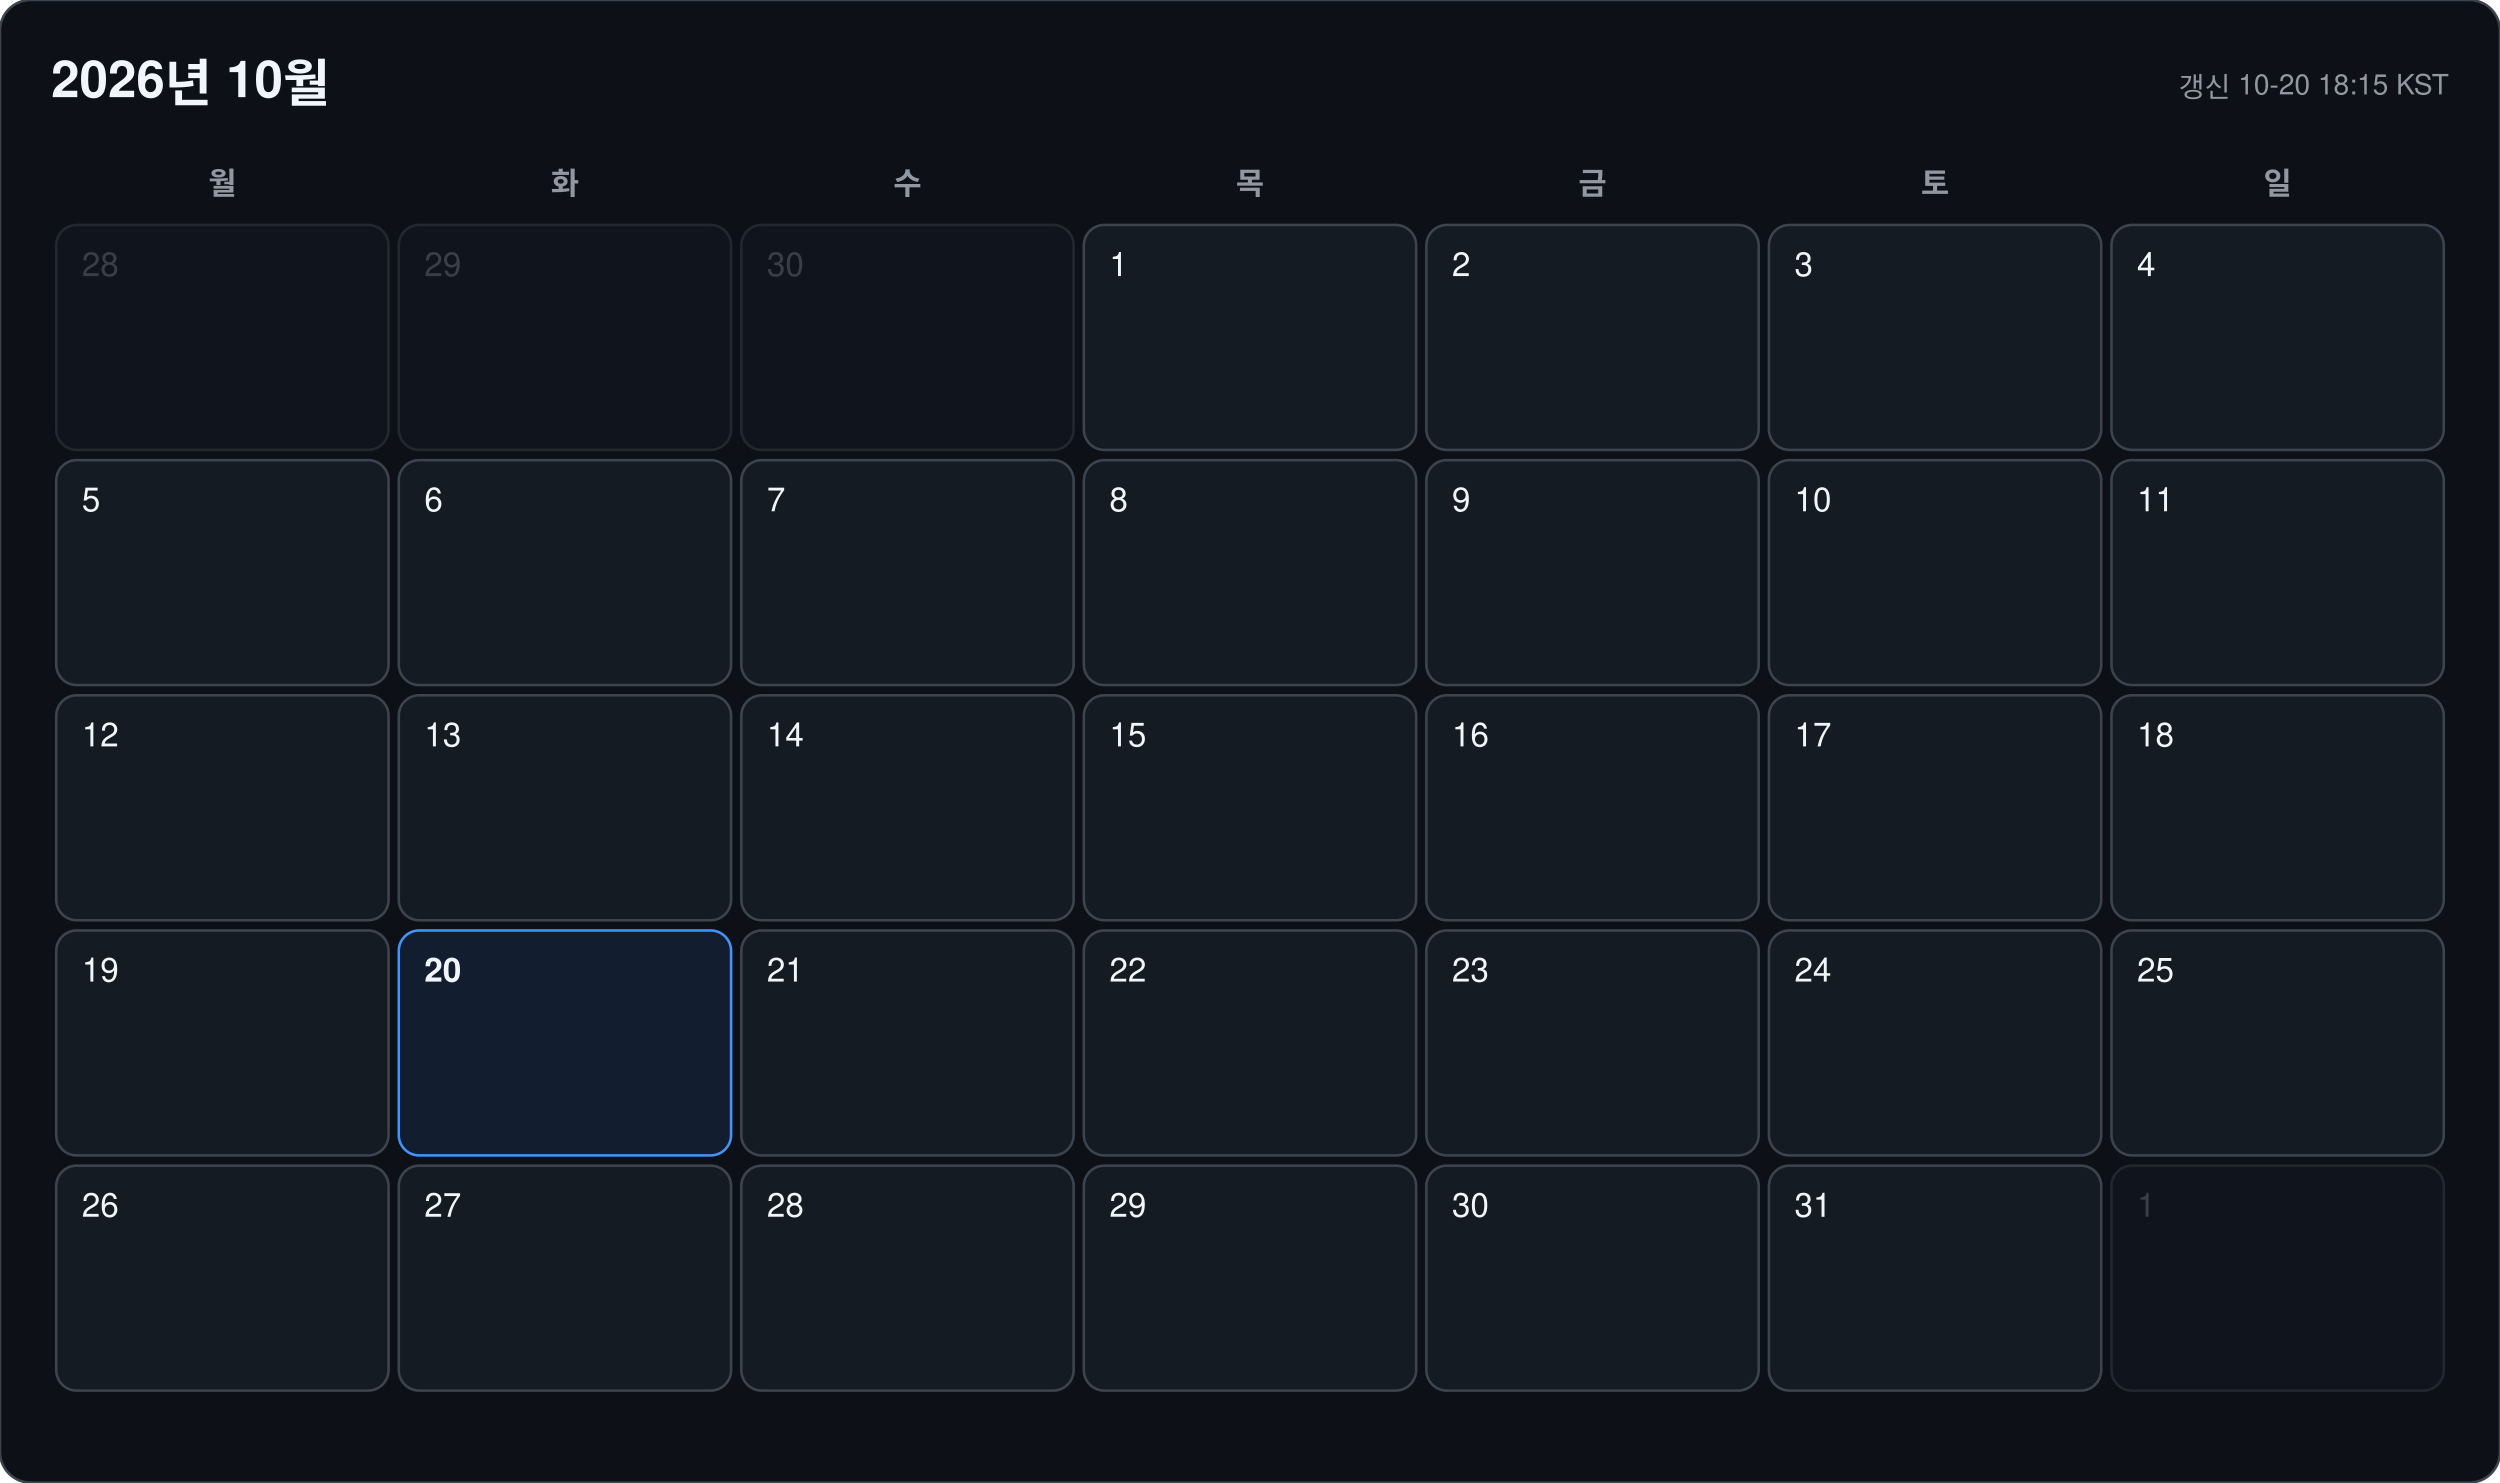
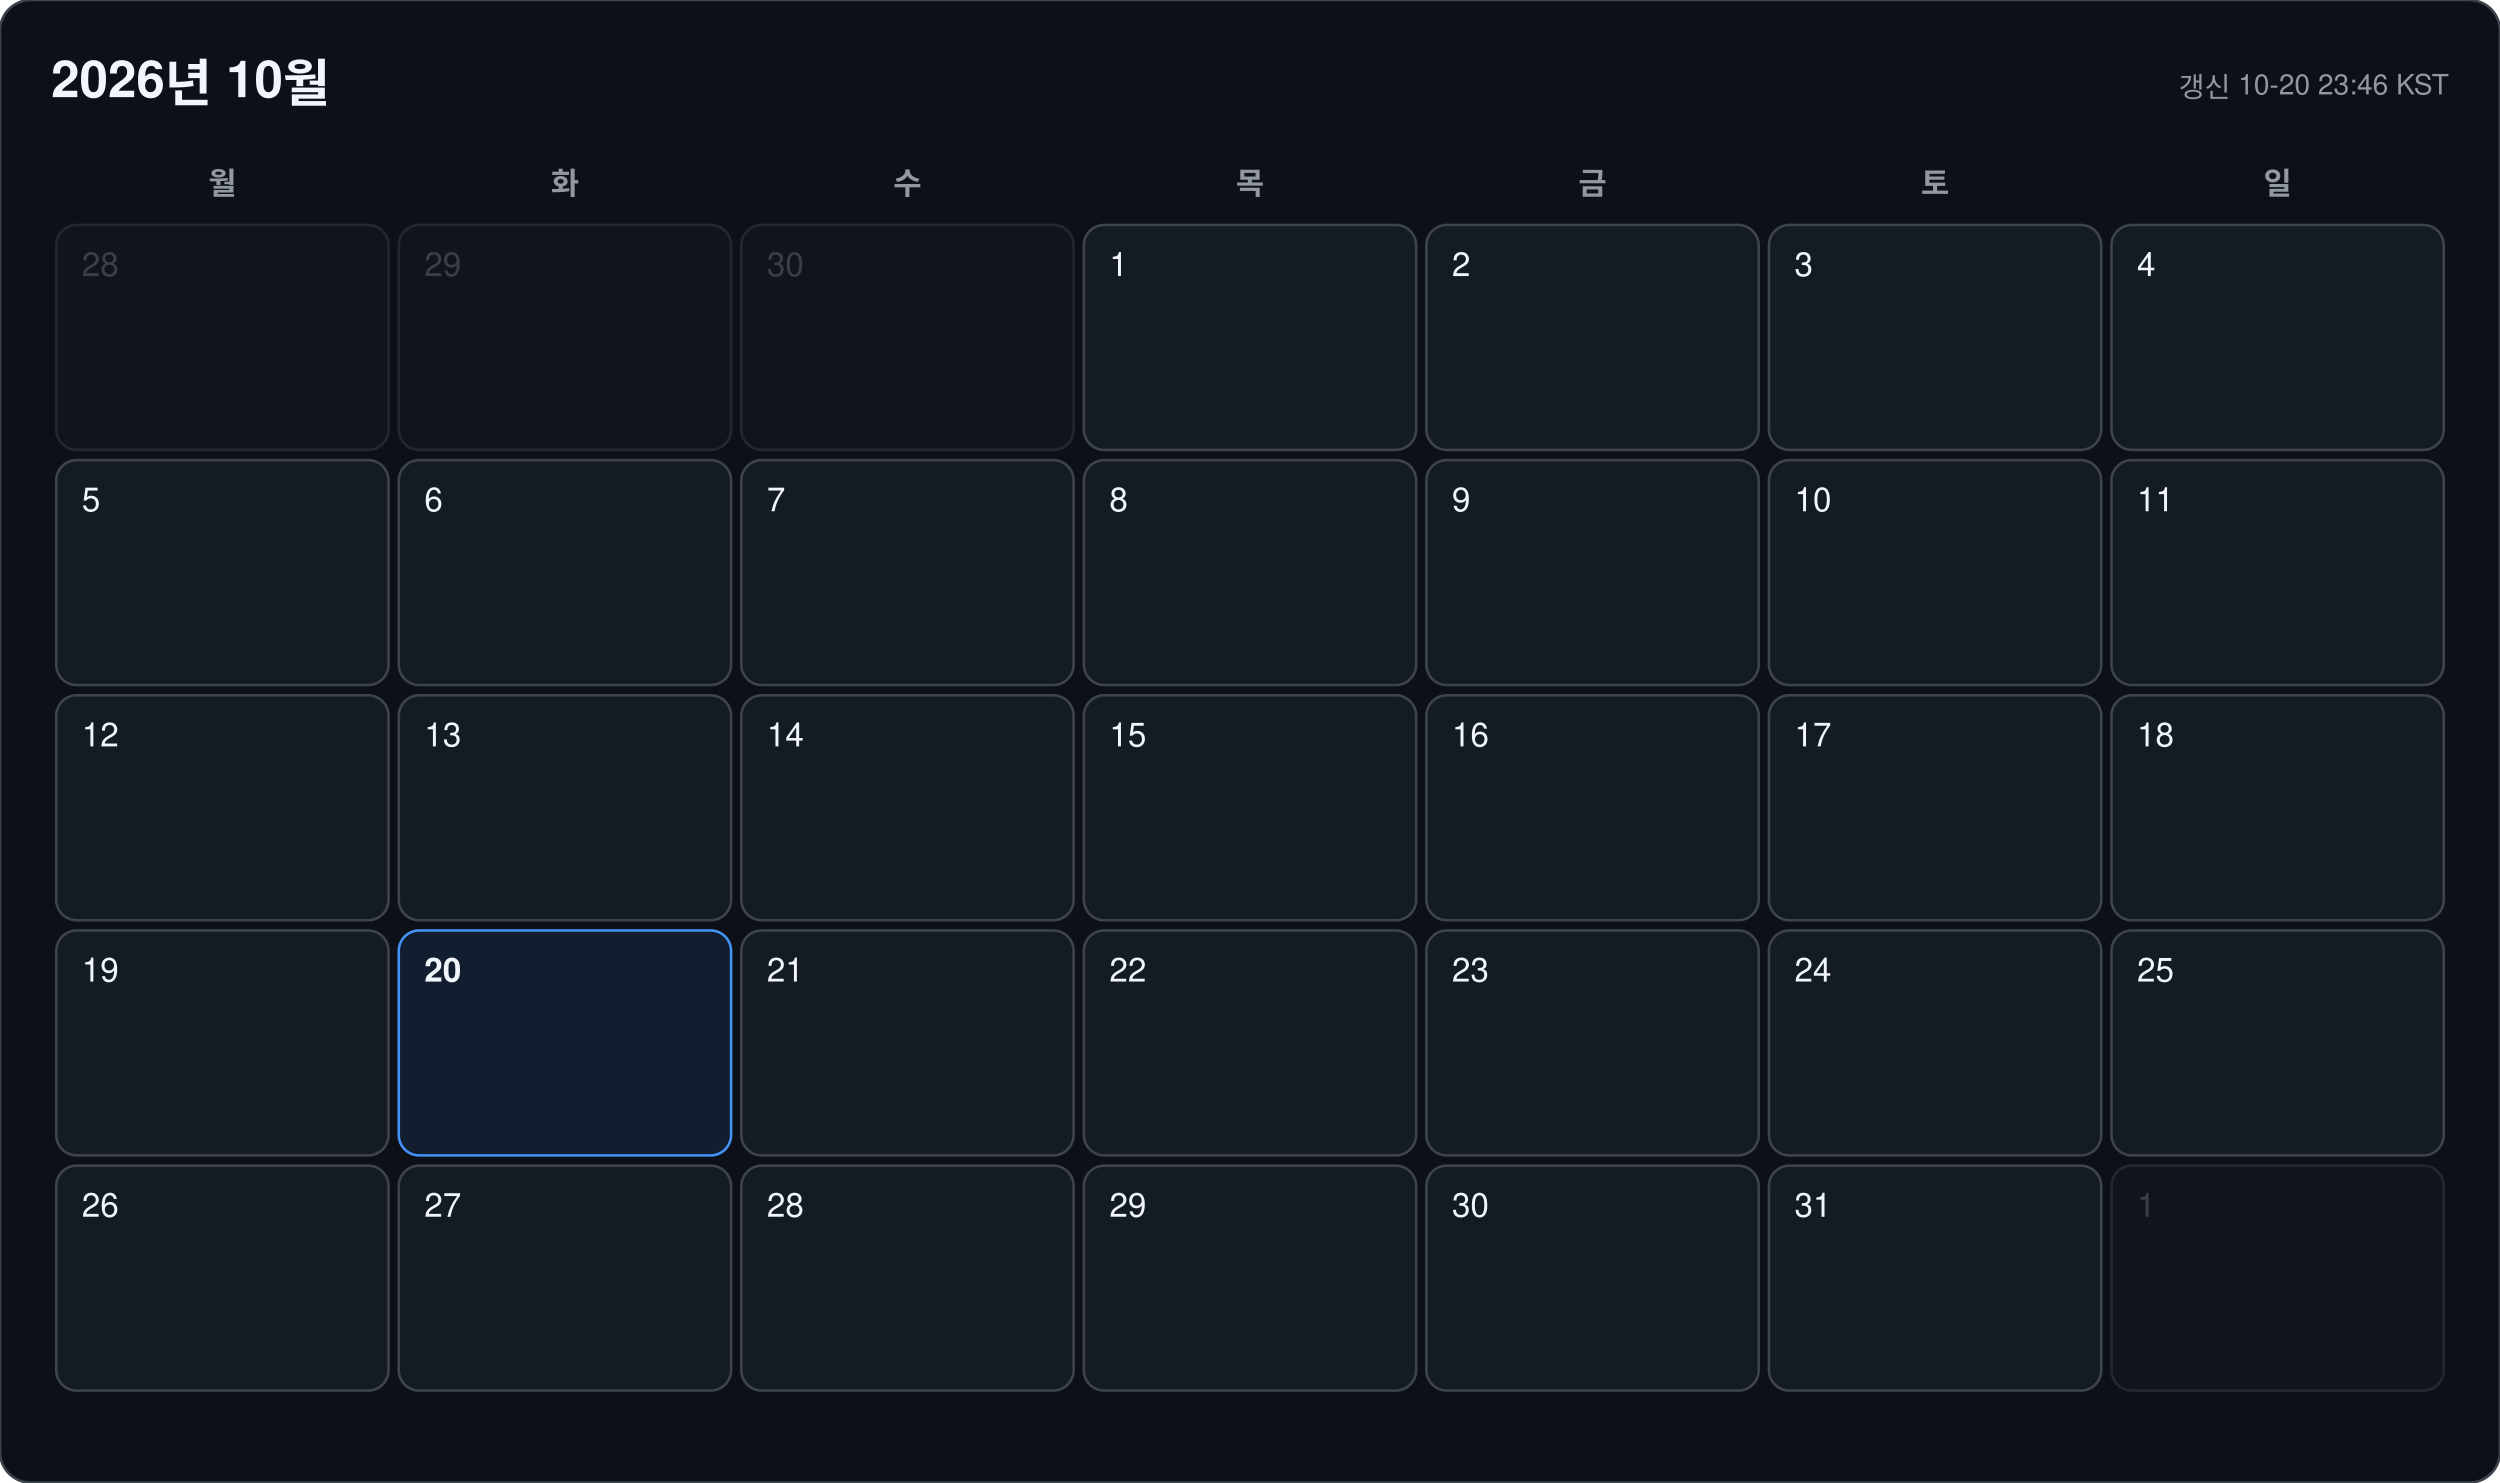
<svg xmlns="http://www.w3.org/2000/svg" width="978" height="580" viewBox="0 0 978 580" font-family="-apple-system, BlinkMacSystemFont, 'Segoe UI', 'Malgun Gothic', 'Apple SD Gothic Neo', 'Noto Sans KR', Helvetica, Arial, sans-serif">
  <rect width="978" height="580" rx="12" fill="#0d1117" stroke="#3d444d" />
  <text x="20" y="38" font-size="20" font-weight="700" fill="#f0f6fc">2026년 10월</text>
-   <text x="958" y="38" font-size="11" text-anchor="end" fill="#9198a1">갱신 10-20 18:15 KST</text>
+   <text x="958" y="38" font-size="11" text-anchor="end" fill="#9198a1">갱신 10-20 23:46 KST</text>
  <text x="87" y="76" font-size="12" font-weight="600" text-anchor="middle" fill="#9198a1">월</text>
  <text x="221" y="76" font-size="12" font-weight="600" text-anchor="middle" fill="#9198a1">화</text>
  <text x="355" y="76" font-size="12" font-weight="600" text-anchor="middle" fill="#9198a1">수</text>
  <text x="489" y="76" font-size="12" font-weight="600" text-anchor="middle" fill="#9198a1">목</text>
  <text x="623" y="76" font-size="12" font-weight="600" text-anchor="middle" fill="#9198a1">금</text>
  <text x="757" y="76" font-size="12" font-weight="600" text-anchor="middle" fill="#9198a1">토</text>
  <text x="891" y="76" font-size="12" font-weight="600" text-anchor="middle" fill="#9198a1">일</text>
  <g opacity="0.45">
    <rect x="22" y="88" width="130" height="88" rx="8" fill="#151b23" stroke="#3d444d" />
    <text x="32" y="108" font-size="13" font-weight="500" fill="#6e7681">28</text>
  </g>
  <g opacity="0.45">
    <rect x="156" y="88" width="130" height="88" rx="8" fill="#151b23" stroke="#3d444d" />
    <text x="166" y="108" font-size="13" font-weight="500" fill="#6e7681">29</text>
  </g>
  <g opacity="0.45">
    <rect x="290" y="88" width="130" height="88" rx="8" fill="#151b23" stroke="#3d444d" />
    <text x="300" y="108" font-size="13" font-weight="500" fill="#6e7681">30</text>
  </g>
  <g opacity="1">
    <rect x="424" y="88" width="130" height="88" rx="8" fill="#151b23" stroke="#3d444d" />
    <text x="434" y="108" font-size="13" font-weight="500" fill="#f0f6fc">1</text>
  </g>
  <g opacity="1">
    <rect x="558" y="88" width="130" height="88" rx="8" fill="#151b23" stroke="#3d444d" />
    <text x="568" y="108" font-size="13" font-weight="500" fill="#f0f6fc">2</text>
  </g>
  <g opacity="1">
    <rect x="692" y="88" width="130" height="88" rx="8" fill="#151b23" stroke="#3d444d" />
    <text x="702" y="108" font-size="13" font-weight="500" fill="#f0f6fc">3</text>
  </g>
  <g opacity="1">
    <rect x="826" y="88" width="130" height="88" rx="8" fill="#151b23" stroke="#3d444d" />
    <text x="836" y="108" font-size="13" font-weight="500" fill="#f0f6fc">4</text>
  </g>
  <g opacity="1">
    <rect x="22" y="180" width="130" height="88" rx="8" fill="#151b23" stroke="#3d444d" />
    <text x="32" y="200" font-size="13" font-weight="500" fill="#f0f6fc">5</text>
  </g>
  <g opacity="1">
    <rect x="156" y="180" width="130" height="88" rx="8" fill="#151b23" stroke="#3d444d" />
    <text x="166" y="200" font-size="13" font-weight="500" fill="#f0f6fc">6</text>
  </g>
  <g opacity="1">
    <rect x="290" y="180" width="130" height="88" rx="8" fill="#151b23" stroke="#3d444d" />
    <text x="300" y="200" font-size="13" font-weight="500" fill="#f0f6fc">7</text>
  </g>
  <g opacity="1">
    <rect x="424" y="180" width="130" height="88" rx="8" fill="#151b23" stroke="#3d444d" />
    <text x="434" y="200" font-size="13" font-weight="500" fill="#f0f6fc">8</text>
  </g>
  <g opacity="1">
    <rect x="558" y="180" width="130" height="88" rx="8" fill="#151b23" stroke="#3d444d" />
    <text x="568" y="200" font-size="13" font-weight="500" fill="#f0f6fc">9</text>
  </g>
  <g opacity="1">
    <rect x="692" y="180" width="130" height="88" rx="8" fill="#151b23" stroke="#3d444d" />
    <text x="702" y="200" font-size="13" font-weight="500" fill="#f0f6fc">10</text>
  </g>
  <g opacity="1">
    <rect x="826" y="180" width="130" height="88" rx="8" fill="#151b23" stroke="#3d444d" />
    <text x="836" y="200" font-size="13" font-weight="500" fill="#f0f6fc">11</text>
  </g>
  <g opacity="1">
    <rect x="22" y="272" width="130" height="88" rx="8" fill="#151b23" stroke="#3d444d" />
    <text x="32" y="292" font-size="13" font-weight="500" fill="#f0f6fc">12</text>
  </g>
  <g opacity="1">
    <rect x="156" y="272" width="130" height="88" rx="8" fill="#151b23" stroke="#3d444d" />
    <text x="166" y="292" font-size="13" font-weight="500" fill="#f0f6fc">13</text>
  </g>
  <g opacity="1">
    <rect x="290" y="272" width="130" height="88" rx="8" fill="#151b23" stroke="#3d444d" />
    <text x="300" y="292" font-size="13" font-weight="500" fill="#f0f6fc">14</text>
  </g>
  <g opacity="1">
    <rect x="424" y="272" width="130" height="88" rx="8" fill="#151b23" stroke="#3d444d" />
    <text x="434" y="292" font-size="13" font-weight="500" fill="#f0f6fc">15</text>
  </g>
  <g opacity="1">
    <rect x="558" y="272" width="130" height="88" rx="8" fill="#151b23" stroke="#3d444d" />
    <text x="568" y="292" font-size="13" font-weight="500" fill="#f0f6fc">16</text>
  </g>
  <g opacity="1">
    <rect x="692" y="272" width="130" height="88" rx="8" fill="#151b23" stroke="#3d444d" />
    <text x="702" y="292" font-size="13" font-weight="500" fill="#f0f6fc">17</text>
  </g>
  <g opacity="1">
    <rect x="826" y="272" width="130" height="88" rx="8" fill="#151b23" stroke="#3d444d" />
    <text x="836" y="292" font-size="13" font-weight="500" fill="#f0f6fc">18</text>
  </g>
  <g opacity="1">
    <rect x="22" y="364" width="130" height="88" rx="8" fill="#151b23" stroke="#3d444d" />
    <text x="32" y="384" font-size="13" font-weight="500" fill="#f0f6fc">19</text>
  </g>
  <g opacity="1">
    <rect x="156" y="364" width="130" height="88" rx="8" fill="#121d2f" stroke="#4493f8" />
    <text x="166" y="384" font-size="13" font-weight="700" fill="#f0f6fc">20</text>
  </g>
  <g opacity="1">
    <rect x="290" y="364" width="130" height="88" rx="8" fill="#151b23" stroke="#3d444d" />
    <text x="300" y="384" font-size="13" font-weight="500" fill="#f0f6fc">21</text>
  </g>
  <g opacity="1">
    <rect x="424" y="364" width="130" height="88" rx="8" fill="#151b23" stroke="#3d444d" />
    <text x="434" y="384" font-size="13" font-weight="500" fill="#f0f6fc">22</text>
  </g>
  <g opacity="1">
    <rect x="558" y="364" width="130" height="88" rx="8" fill="#151b23" stroke="#3d444d" />
    <text x="568" y="384" font-size="13" font-weight="500" fill="#f0f6fc">23</text>
  </g>
  <g opacity="1">
    <rect x="692" y="364" width="130" height="88" rx="8" fill="#151b23" stroke="#3d444d" />
    <text x="702" y="384" font-size="13" font-weight="500" fill="#f0f6fc">24</text>
  </g>
  <g opacity="1">
    <rect x="826" y="364" width="130" height="88" rx="8" fill="#151b23" stroke="#3d444d" />
    <text x="836" y="384" font-size="13" font-weight="500" fill="#f0f6fc">25</text>
  </g>
  <g opacity="1">
    <rect x="22" y="456" width="130" height="88" rx="8" fill="#151b23" stroke="#3d444d" />
    <text x="32" y="476" font-size="13" font-weight="500" fill="#f0f6fc">26</text>
  </g>
  <g opacity="1">
    <rect x="156" y="456" width="130" height="88" rx="8" fill="#151b23" stroke="#3d444d" />
    <text x="166" y="476" font-size="13" font-weight="500" fill="#f0f6fc">27</text>
  </g>
  <g opacity="1">
    <rect x="290" y="456" width="130" height="88" rx="8" fill="#151b23" stroke="#3d444d" />
    <text x="300" y="476" font-size="13" font-weight="500" fill="#f0f6fc">28</text>
  </g>
  <g opacity="1">
    <rect x="424" y="456" width="130" height="88" rx="8" fill="#151b23" stroke="#3d444d" />
    <text x="434" y="476" font-size="13" font-weight="500" fill="#f0f6fc">29</text>
  </g>
  <g opacity="1">
    <rect x="558" y="456" width="130" height="88" rx="8" fill="#151b23" stroke="#3d444d" />
    <text x="568" y="476" font-size="13" font-weight="500" fill="#f0f6fc">30</text>
  </g>
  <g opacity="1">
    <rect x="692" y="456" width="130" height="88" rx="8" fill="#151b23" stroke="#3d444d" />
    <text x="702" y="476" font-size="13" font-weight="500" fill="#f0f6fc">31</text>
  </g>
  <g opacity="0.45">
    <rect x="826" y="456" width="130" height="88" rx="8" fill="#151b23" stroke="#3d444d" />
    <text x="836" y="476" font-size="13" font-weight="500" fill="#6e7681">1</text>
  </g>
</svg>
